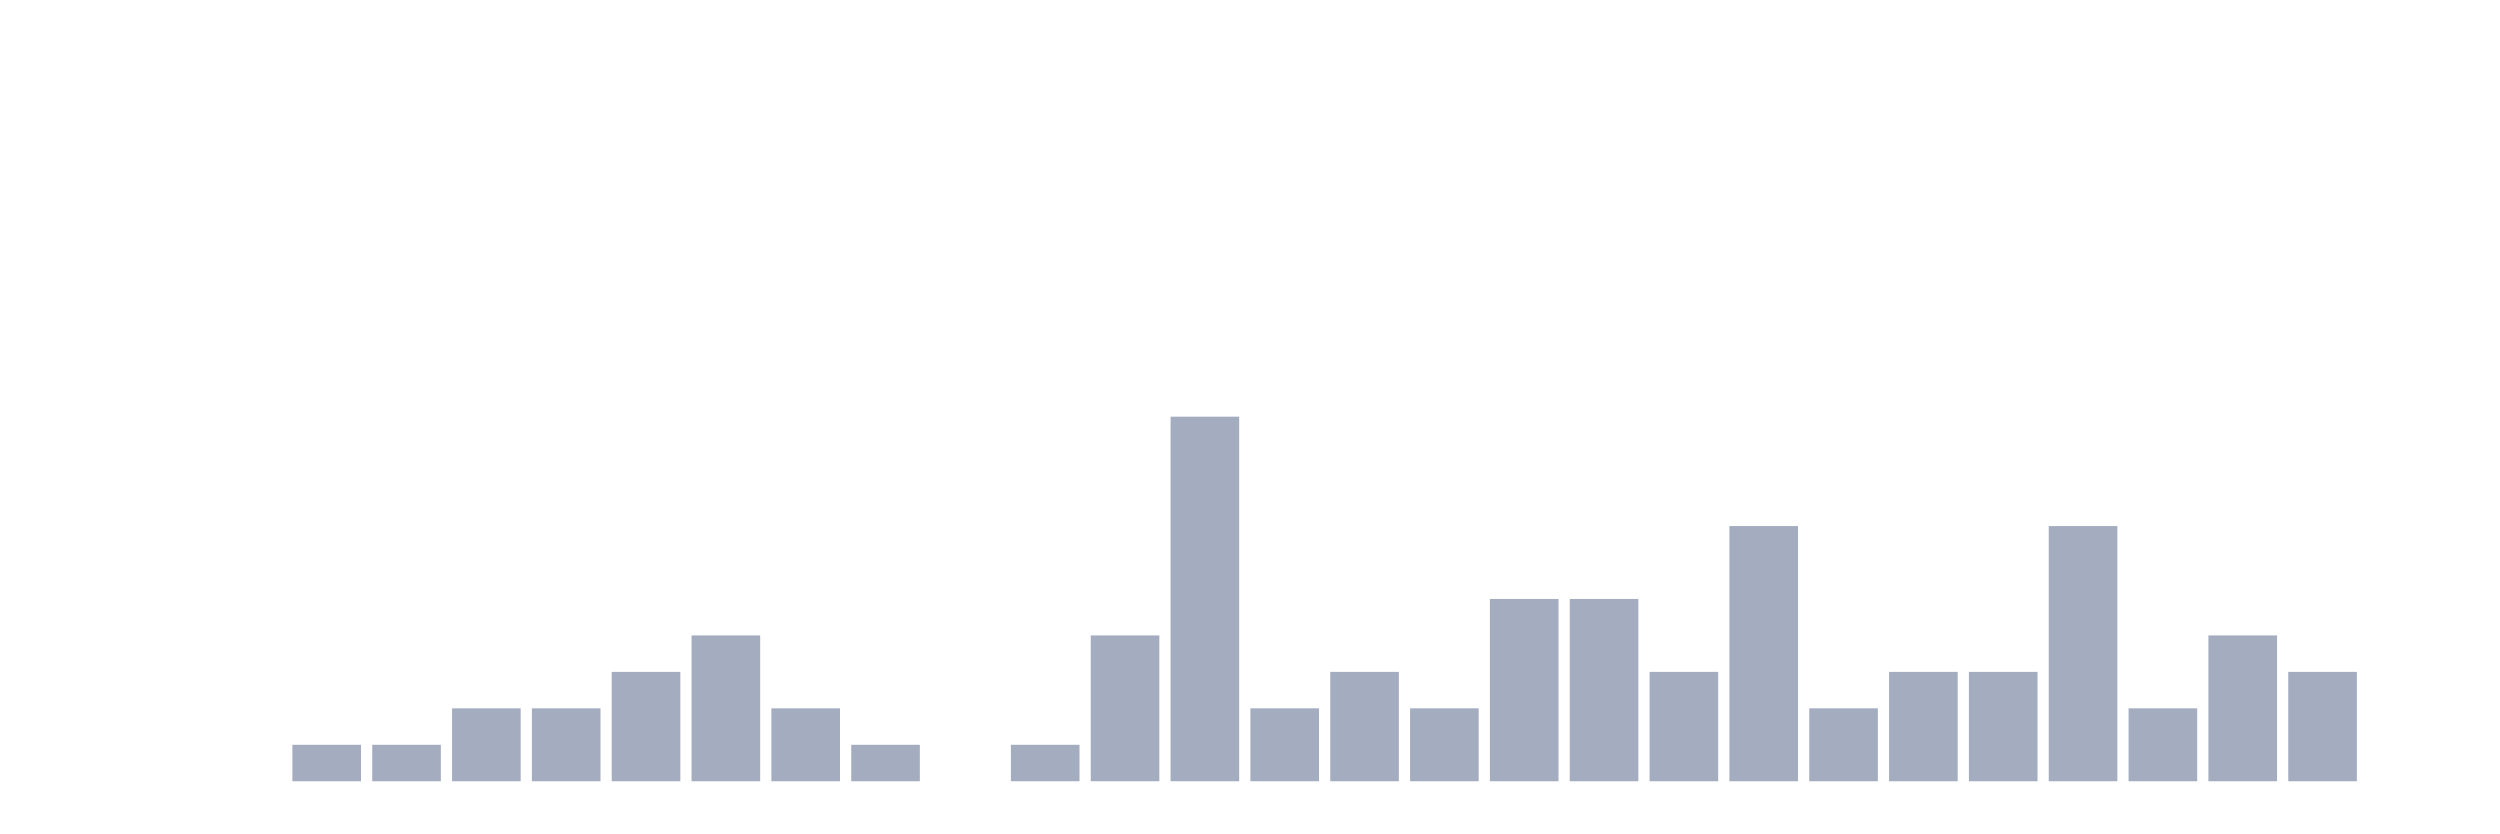
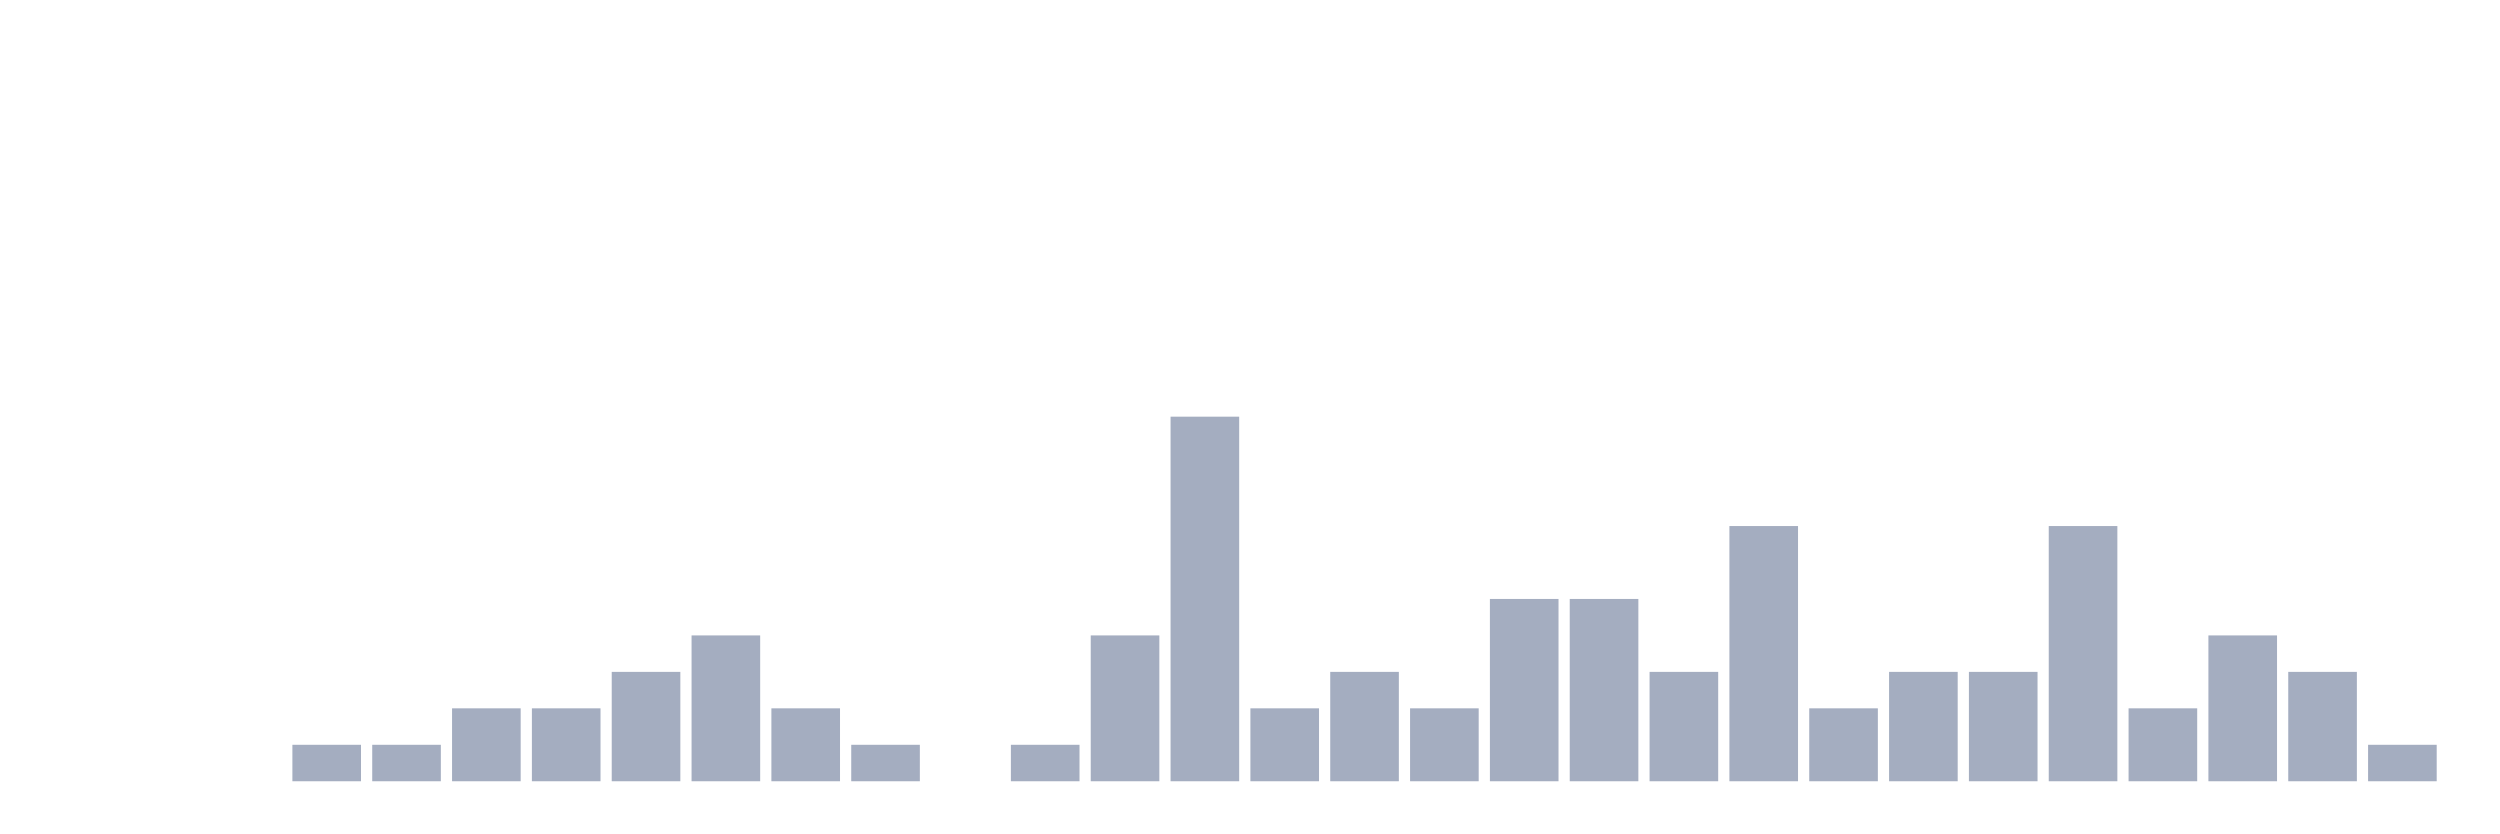
<svg xmlns="http://www.w3.org/2000/svg" viewBox="0 0 480 160">
  <g transform="translate(10,10)">
    <rect class="bar" x="0.153" width="13.175" y="140" height="0" fill="rgb(164,173,192)" />
    <rect class="bar" x="15.482" width="13.175" y="140" height="0" fill="rgb(164,173,192)" />
    <rect class="bar" x="30.81" width="13.175" y="140" height="0" fill="rgb(164,173,192)" />
    <rect class="bar" x="46.138" width="13.175" y="133" height="7" fill="rgb(164,173,192)" />
    <rect class="bar" x="61.466" width="13.175" y="133" height="7" fill="rgb(164,173,192)" />
    <rect class="bar" x="76.794" width="13.175" y="126" height="14" fill="rgb(164,173,192)" />
    <rect class="bar" x="92.123" width="13.175" y="126" height="14" fill="rgb(164,173,192)" />
    <rect class="bar" x="107.451" width="13.175" y="119" height="21" fill="rgb(164,173,192)" />
    <rect class="bar" x="122.779" width="13.175" y="112" height="28" fill="rgb(164,173,192)" />
    <rect class="bar" x="138.107" width="13.175" y="126" height="14" fill="rgb(164,173,192)" />
    <rect class="bar" x="153.436" width="13.175" y="133" height="7" fill="rgb(164,173,192)" />
    <rect class="bar" x="168.764" width="13.175" y="140" height="0" fill="rgb(164,173,192)" />
    <rect class="bar" x="184.092" width="13.175" y="133" height="7" fill="rgb(164,173,192)" />
    <rect class="bar" x="199.42" width="13.175" y="112" height="28" fill="rgb(164,173,192)" />
    <rect class="bar" x="214.748" width="13.175" y="70" height="70" fill="rgb(164,173,192)" />
    <rect class="bar" x="230.077" width="13.175" y="126" height="14" fill="rgb(164,173,192)" />
    <rect class="bar" x="245.405" width="13.175" y="119" height="21" fill="rgb(164,173,192)" />
    <rect class="bar" x="260.733" width="13.175" y="126" height="14" fill="rgb(164,173,192)" />
    <rect class="bar" x="276.061" width="13.175" y="105" height="35" fill="rgb(164,173,192)" />
    <rect class="bar" x="291.39" width="13.175" y="105" height="35" fill="rgb(164,173,192)" />
    <rect class="bar" x="306.718" width="13.175" y="119" height="21" fill="rgb(164,173,192)" />
    <rect class="bar" x="322.046" width="13.175" y="91" height="49" fill="rgb(164,173,192)" />
    <rect class="bar" x="337.374" width="13.175" y="126" height="14" fill="rgb(164,173,192)" />
    <rect class="bar" x="352.702" width="13.175" y="119" height="21" fill="rgb(164,173,192)" />
    <rect class="bar" x="368.031" width="13.175" y="119" height="21" fill="rgb(164,173,192)" />
    <rect class="bar" x="383.359" width="13.175" y="91" height="49" fill="rgb(164,173,192)" />
    <rect class="bar" x="398.687" width="13.175" y="126" height="14" fill="rgb(164,173,192)" />
    <rect class="bar" x="414.015" width="13.175" y="112" height="28" fill="rgb(164,173,192)" />
    <rect class="bar" x="429.344" width="13.175" y="119" height="21" fill="rgb(164,173,192)" />
-     <rect class="bar" x="444.672" width="13.175" y="140" height="0" fill="rgb(164,173,192)" />
+     <rect class="bar" x="444.672" width="13.175" y="133" height="7" fill="rgb(164,173,192)" />
  </g>
</svg>
